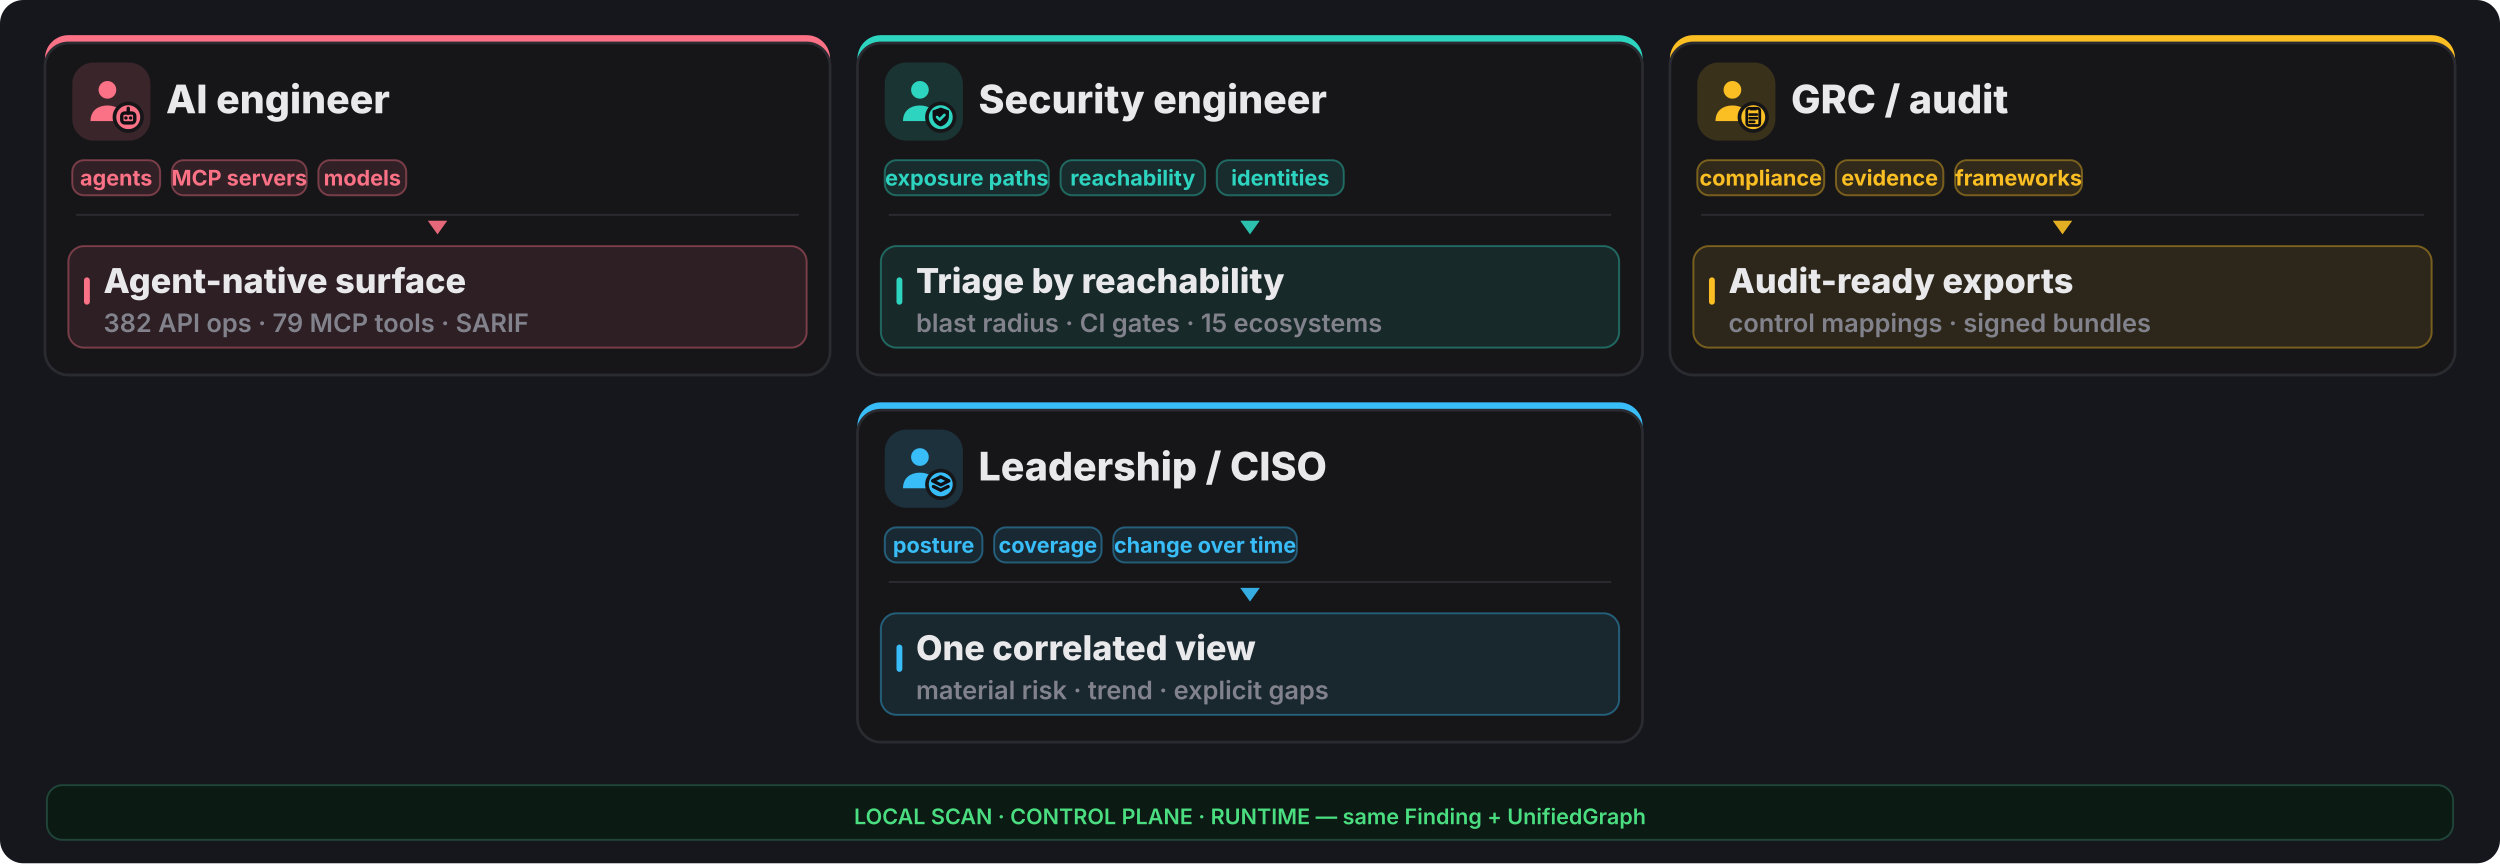
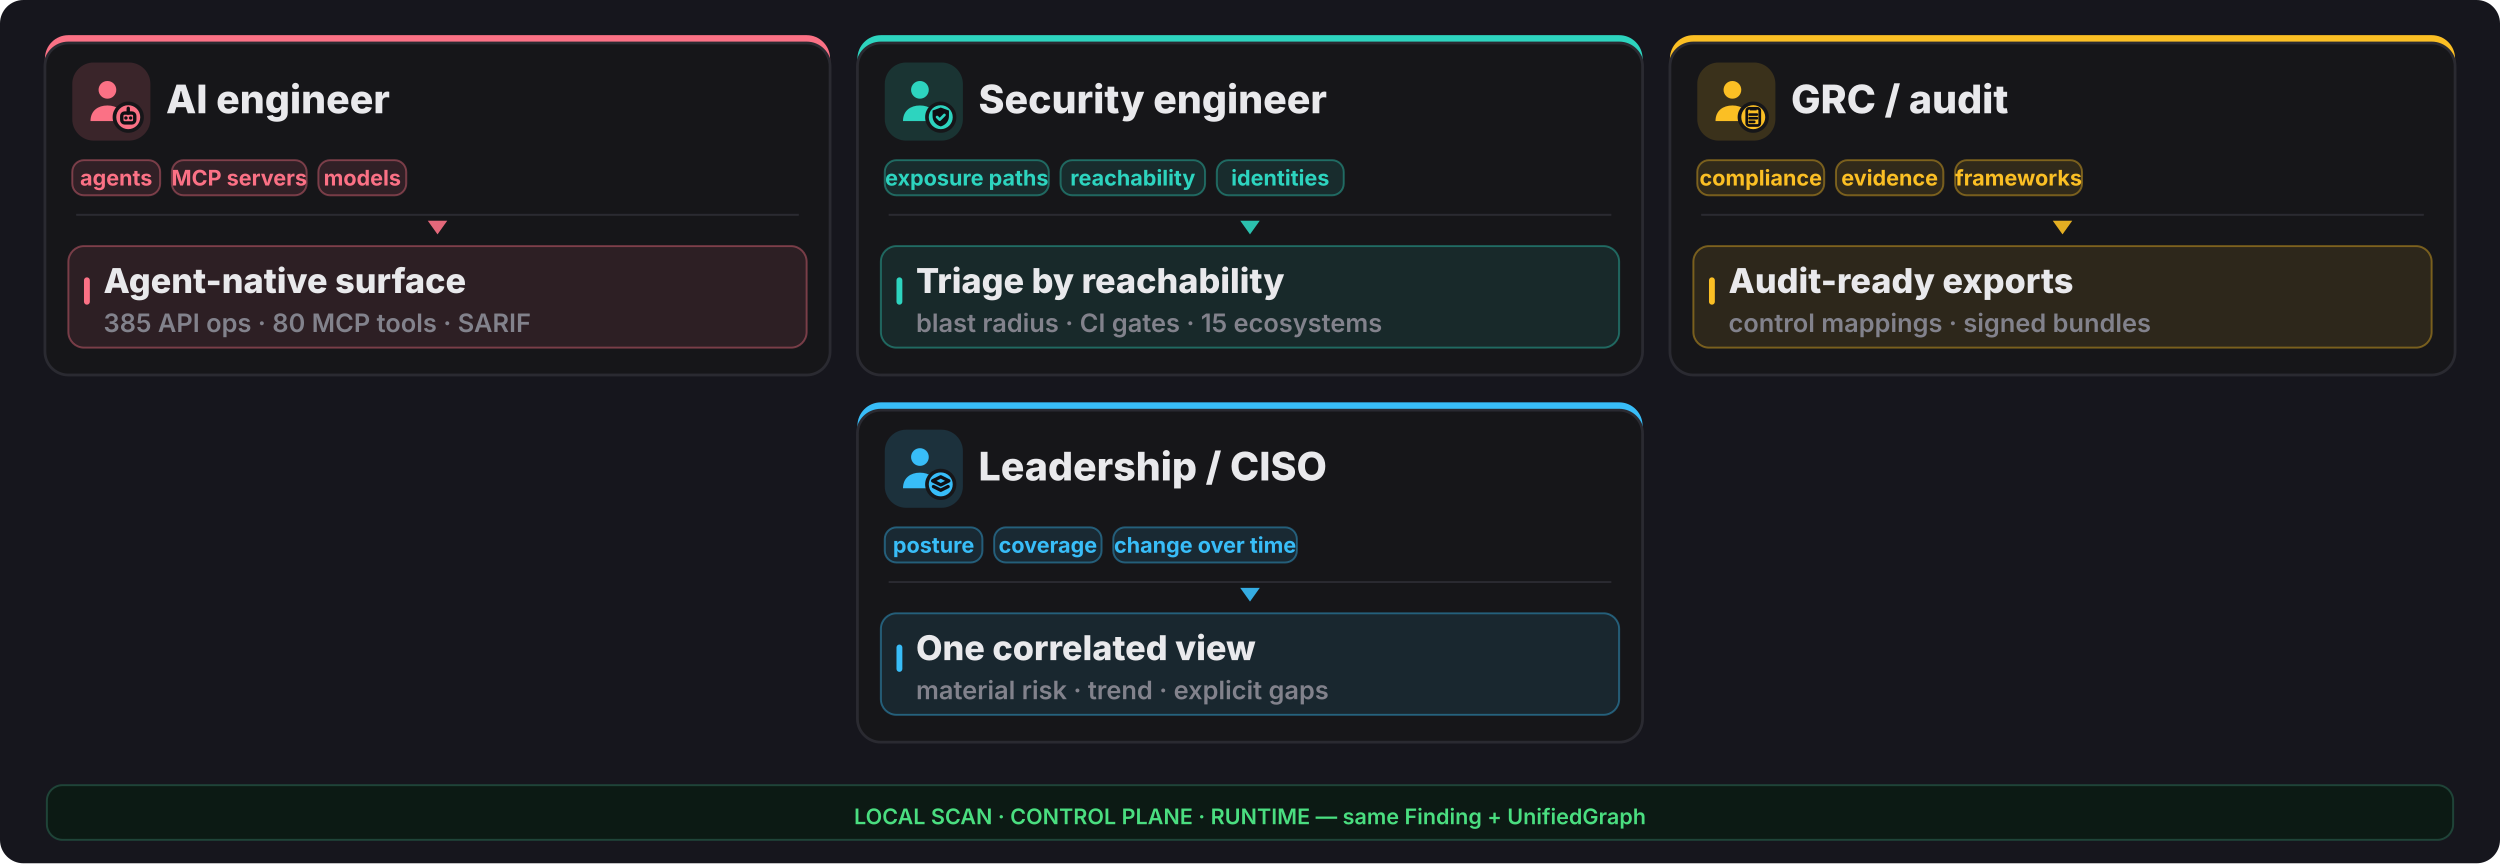
<svg xmlns="http://www.w3.org/2000/svg" width="1280" height="442" viewBox="0 0 1280 442" fill="none">
  <rect width="1280" height="442" rx="12" fill="#16161d" />
  <rect x="23" y="18" width="402" height="174" rx="12" fill="#fb7185" />
  <rect x="23" y="22" width="402" height="170" rx="12" fill="#161619" stroke="#2a2a31" stroke-width="1.4" />
  <rect x="37" y="32" width="40" height="40" rx="11" fill="#fb7185" opacity="0.16" />
  <g transform="translate(41,36) scale(1.333333)">
    <circle cx="10.5" cy="7.5" r="3.4" fill="#fb7185" />
    <path d="M4 19.5c0-4 2.9-6 6.5-6s6.5 2 6.5 6z" fill="#fb7185" />
    <circle cx="18.5" cy="18" r="6" fill="#161619" />
    <circle cx="18.5" cy="18" r="4.6" fill="#fb7185" />
    <g fill="none" stroke="#0f0f13" stroke-width="1.3" stroke-linecap="round" stroke-linejoin="round">
      <rect x="16" y="16.4" width="5" height="3.8" rx="1.1" />
      <path d="M17.6 18.3h.01 M19.4 18.3h.01 M18.5 14.6v1.8" />
    </g>
  </g>
  <text x="85" y="58" font-family="Inter,system-ui,sans-serif" font-size="20.15" font-weight="800" fill="#e9e9ec">AI engineer</text>
  <rect x="37" y="82" width="45" height="18" rx="6" fill="#fb7185" fill-opacity="0.12" stroke="#fb7185" stroke-opacity="0.4" />
  <text x="59.5" y="95" text-anchor="middle" font-family="Inter,system-ui,sans-serif" font-size="11.05" font-weight="700" fill="#fb7185">agents</text>
  <rect x="88" y="82" width="69" height="18" rx="6" fill="#fb7185" fill-opacity="0.12" stroke="#fb7185" stroke-opacity="0.4" />
  <text x="122.5" y="95" text-anchor="middle" font-family="Inter,system-ui,sans-serif" font-size="11.05" font-weight="700" fill="#fb7185">MCP servers</text>
  <rect x="163" y="82" width="45" height="18" rx="6" fill="#fb7185" fill-opacity="0.12" stroke="#fb7185" stroke-opacity="0.4" />
  <text x="185.5" y="95" text-anchor="middle" font-family="Inter,system-ui,sans-serif" font-size="11.05" font-weight="700" fill="#fb7185">models</text>
  <line x1="39" y1="110" x2="409" y2="110" stroke="#2a2a31" stroke-width="1" />
  <polygon points="224,120 219,113 229,113" fill="#fb7185" opacity="0.9" />
  <rect x="35" y="126" width="378" height="52" rx="8" fill="#fb7185" opacity="0.10" />
  <rect x="35" y="126" width="378" height="52" rx="8" fill="none" stroke="#fb7185" opacity="0.4" />
  <rect x="43" y="142" width="3" height="14" rx="1.5" fill="#fb7185" />
  <text x="53" y="150" font-family="Inter,system-ui,sans-serif" font-size="17.55" font-weight="800" fill="#e9e9ec">Agent-native surface</text>
-   <text x="53" y="170" font-family="Inter,system-ui,sans-serif" font-size="13.0" font-weight="600" fill="#82828c">382 API ops · 79 MCP tools · SARIF</text>
+   <text x="53" y="170" font-family="Inter,system-ui,sans-serif" font-size="13.0" font-weight="600" fill="#82828c">385 API ops · 80 MCP tools · SARIF</text>
  <rect x="439" y="18" width="402" height="174" rx="12" fill="#2dd4bf" />
  <rect x="439" y="22" width="402" height="170" rx="12" fill="#161619" stroke="#2a2a31" stroke-width="1.4" />
  <rect x="453" y="32" width="40" height="40" rx="11" fill="#2dd4bf" opacity="0.16" />
  <g transform="translate(457,36) scale(1.333333)">
    <circle cx="10.5" cy="7.5" r="3.4" fill="#2dd4bf" />
    <path d="M4 19.5c0-4 2.9-6 6.5-6s6.5 2 6.5 6z" fill="#2dd4bf" />
    <circle cx="18.5" cy="18" r="6" fill="#161619" />
    <circle cx="18.5" cy="18" r="4.6" fill="#2dd4bf" />
    <g fill="none" stroke="#0f0f13" stroke-width="1.3" stroke-linecap="round" stroke-linejoin="round">
      <path d="M18.5 14.3l3.15 1.15v2.1c0 2.1-1.4 3.5-3.15 4-1.75-.5-3.15-1.9-3.15-4v-2.1z" fill="#0f0f13" stroke="none" />
      <path d="M17.1 17.95l1 1 1.8-1.8" stroke="#2dd4bf" stroke-width="1.05" />
    </g>
  </g>
  <text x="501" y="58" font-family="Inter,system-ui,sans-serif" font-size="20.15" font-weight="800" fill="#e9e9ec">Security engineer</text>
  <rect x="453" y="82" width="84" height="18" rx="6" fill="#2dd4bf" fill-opacity="0.12" stroke="#2dd4bf" stroke-opacity="0.4" />
  <text x="495.0" y="95" text-anchor="middle" font-family="Inter,system-ui,sans-serif" font-size="11.05" font-weight="700" fill="#2dd4bf">exposure paths</text>
  <rect x="543" y="82" width="74" height="18" rx="6" fill="#2dd4bf" fill-opacity="0.12" stroke="#2dd4bf" stroke-opacity="0.4" />
  <text x="580.0" y="95" text-anchor="middle" font-family="Inter,system-ui,sans-serif" font-size="11.05" font-weight="700" fill="#2dd4bf">reachability</text>
  <rect x="623" y="82" width="65" height="18" rx="6" fill="#2dd4bf" fill-opacity="0.12" stroke="#2dd4bf" stroke-opacity="0.4" />
  <text x="655.5" y="95" text-anchor="middle" font-family="Inter,system-ui,sans-serif" font-size="11.05" font-weight="700" fill="#2dd4bf">identities</text>
  <line x1="455" y1="110" x2="825" y2="110" stroke="#2a2a31" stroke-width="1" />
  <polygon points="640,120 635,113 645,113" fill="#2dd4bf" opacity="0.9" />
  <rect x="451" y="126" width="378" height="52" rx="8" fill="#2dd4bf" opacity="0.10" />
  <rect x="451" y="126" width="378" height="52" rx="8" fill="none" stroke="#2dd4bf" opacity="0.4" />
  <rect x="459" y="142" width="3" height="14" rx="1.5" fill="#2dd4bf" />
  <text x="469" y="150" font-family="Inter,system-ui,sans-serif" font-size="17.55" font-weight="800" fill="#e9e9ec">Triage by reachability</text>
  <text x="469" y="170" font-family="Inter,system-ui,sans-serif" font-size="13.0" font-weight="600" fill="#82828c">blast radius · CI gates · 15 ecosystems</text>
  <rect x="855" y="18" width="402" height="174" rx="12" fill="#fbbf24" />
  <rect x="855" y="22" width="402" height="170" rx="12" fill="#161619" stroke="#2a2a31" stroke-width="1.4" />
  <rect x="869" y="32" width="40" height="40" rx="11" fill="#fbbf24" opacity="0.16" />
  <g transform="translate(873,36) scale(1.333333)">
    <circle cx="10.5" cy="7.5" r="3.4" fill="#fbbf24" />
    <path d="M4 19.5c0-4 2.9-6 6.5-6s6.5 2 6.5 6z" fill="#fbbf24" />
    <circle cx="18.5" cy="18" r="6" fill="#161619" />
    <circle cx="18.5" cy="18" r="4.6" fill="#fbbf24" />
    <g fill="none" stroke="#0f0f13" stroke-width="1.3" stroke-linecap="round" stroke-linejoin="round">
      <rect x="16.0" y="14.6" width="5.0" height="6.6" rx="0.9" fill="none" stroke="#0f0f13" stroke-width="1.05" />
      <path d="M17.2 14.2h2.6v1.2h-2.6z" fill="#0f0f13" stroke="none" />
      <path d="M17.1 17.0h2.8 M17.1 18.4h2.8 M17.1 19.8h1.8" stroke="#0f0f13" stroke-width="1.0" />
    </g>
  </g>
  <text x="917" y="58" font-family="Inter,system-ui,sans-serif" font-size="20.15" font-weight="800" fill="#e9e9ec">GRC / audit</text>
  <rect x="869" y="82" width="65" height="18" rx="6" fill="#fbbf24" fill-opacity="0.12" stroke="#fbbf24" stroke-opacity="0.4" />
  <text x="901.5" y="95" text-anchor="middle" font-family="Inter,system-ui,sans-serif" font-size="11.05" font-weight="700" fill="#fbbf24">compliance</text>
  <rect x="940" y="82" width="55" height="18" rx="6" fill="#fbbf24" fill-opacity="0.12" stroke="#fbbf24" stroke-opacity="0.4" />
  <text x="967.5" y="95" text-anchor="middle" font-family="Inter,system-ui,sans-serif" font-size="11.05" font-weight="700" fill="#fbbf24">evidence</text>
  <rect x="1001" y="82" width="65" height="18" rx="6" fill="#fbbf24" fill-opacity="0.12" stroke="#fbbf24" stroke-opacity="0.4" />
  <text x="1033.5" y="95" text-anchor="middle" font-family="Inter,system-ui,sans-serif" font-size="11.05" font-weight="700" fill="#fbbf24">frameworks</text>
  <line x1="871" y1="110" x2="1241" y2="110" stroke="#2a2a31" stroke-width="1" />
  <polygon points="1056,120 1051,113 1061,113" fill="#fbbf24" opacity="0.9" />
  <rect x="867" y="126" width="378" height="52" rx="8" fill="#fbbf24" opacity="0.10" />
  <rect x="867" y="126" width="378" height="52" rx="8" fill="none" stroke="#fbbf24" opacity="0.4" />
  <rect x="875" y="142" width="3" height="14" rx="1.5" fill="#fbbf24" />
  <text x="885" y="150" font-family="Inter,system-ui,sans-serif" font-size="17.55" font-weight="800" fill="#e9e9ec">Audit-ready exports</text>
  <text x="885" y="170" font-family="Inter,system-ui,sans-serif" font-size="13.0" font-weight="600" fill="#82828c">control mappings · signed bundles</text>
  <rect x="439" y="206" width="402" height="174" rx="12" fill="#38bdf8" />
  <rect x="439" y="210" width="402" height="170" rx="12" fill="#161619" stroke="#2a2a31" stroke-width="1.4" />
  <rect x="453" y="220" width="40" height="40" rx="11" fill="#38bdf8" opacity="0.16" />
  <g transform="translate(457,224) scale(1.333333)">
    <circle cx="10.5" cy="7.5" r="3.4" fill="#38bdf8" />
    <path d="M4 19.5c0-4 2.9-6 6.5-6s6.5 2 6.5 6z" fill="#38bdf8" />
    <circle cx="18.5" cy="18" r="6" fill="#161619" />
    <circle cx="18.5" cy="18" r="4.6" fill="#38bdf8" />
    <g fill="none" stroke="#0f0f13" stroke-width="1.3" stroke-linecap="round" stroke-linejoin="round">
      <path d="M18.5 15.1l3.1 1.55-3.1 1.55-3.1-1.55z" />
      <path d="M15.7 18.85l2.8 1.4 2.8-1.4" />
    </g>
  </g>
  <text x="501" y="246" font-family="Inter,system-ui,sans-serif" font-size="20.15" font-weight="800" fill="#e9e9ec">Leadership / CISO</text>
  <rect x="453" y="270" width="50" height="18" rx="6" fill="#38bdf8" fill-opacity="0.12" stroke="#38bdf8" stroke-opacity="0.4" />
  <text x="478.0" y="283" text-anchor="middle" font-family="Inter,system-ui,sans-serif" font-size="11.05" font-weight="700" fill="#38bdf8">posture</text>
  <rect x="509" y="270" width="55" height="18" rx="6" fill="#38bdf8" fill-opacity="0.12" stroke="#38bdf8" stroke-opacity="0.4" />
  <text x="536.5" y="283" text-anchor="middle" font-family="Inter,system-ui,sans-serif" font-size="11.05" font-weight="700" fill="#38bdf8">coverage</text>
  <rect x="570" y="270" width="94" height="18" rx="6" fill="#38bdf8" fill-opacity="0.12" stroke="#38bdf8" stroke-opacity="0.4" />
  <text x="617.0" y="283" text-anchor="middle" font-family="Inter,system-ui,sans-serif" font-size="11.05" font-weight="700" fill="#38bdf8">change over time</text>
  <line x1="455" y1="298" x2="825" y2="298" stroke="#2a2a31" stroke-width="1" />
  <polygon points="640,308 635,301 645,301" fill="#38bdf8" opacity="0.9" />
  <rect x="451" y="314" width="378" height="52" rx="8" fill="#38bdf8" opacity="0.10" />
  <rect x="451" y="314" width="378" height="52" rx="8" fill="none" stroke="#38bdf8" opacity="0.4" />
  <rect x="459" y="330" width="3" height="14" rx="1.5" fill="#38bdf8" />
  <text x="469" y="338" font-family="Inter,system-ui,sans-serif" font-size="17.55" font-weight="800" fill="#e9e9ec">One correlated view</text>
  <text x="469" y="358" font-family="Inter,system-ui,sans-serif" font-size="13.0" font-weight="600" fill="#82828c">material risk · trend · explicit gaps</text>
  <rect x="24" y="402" width="1232" height="28" rx="8" fill="#0c1a14" stroke="#1f4438" />
  <text x="640" y="422" text-anchor="middle" font-family="Inter,system-ui,sans-serif" font-size="11.05" font-weight="600" fill="#4ade80">LOCAL SCAN · CONTROL PLANE · RUNTIME — same Finding + UnifiedGraph</text>
</svg>
